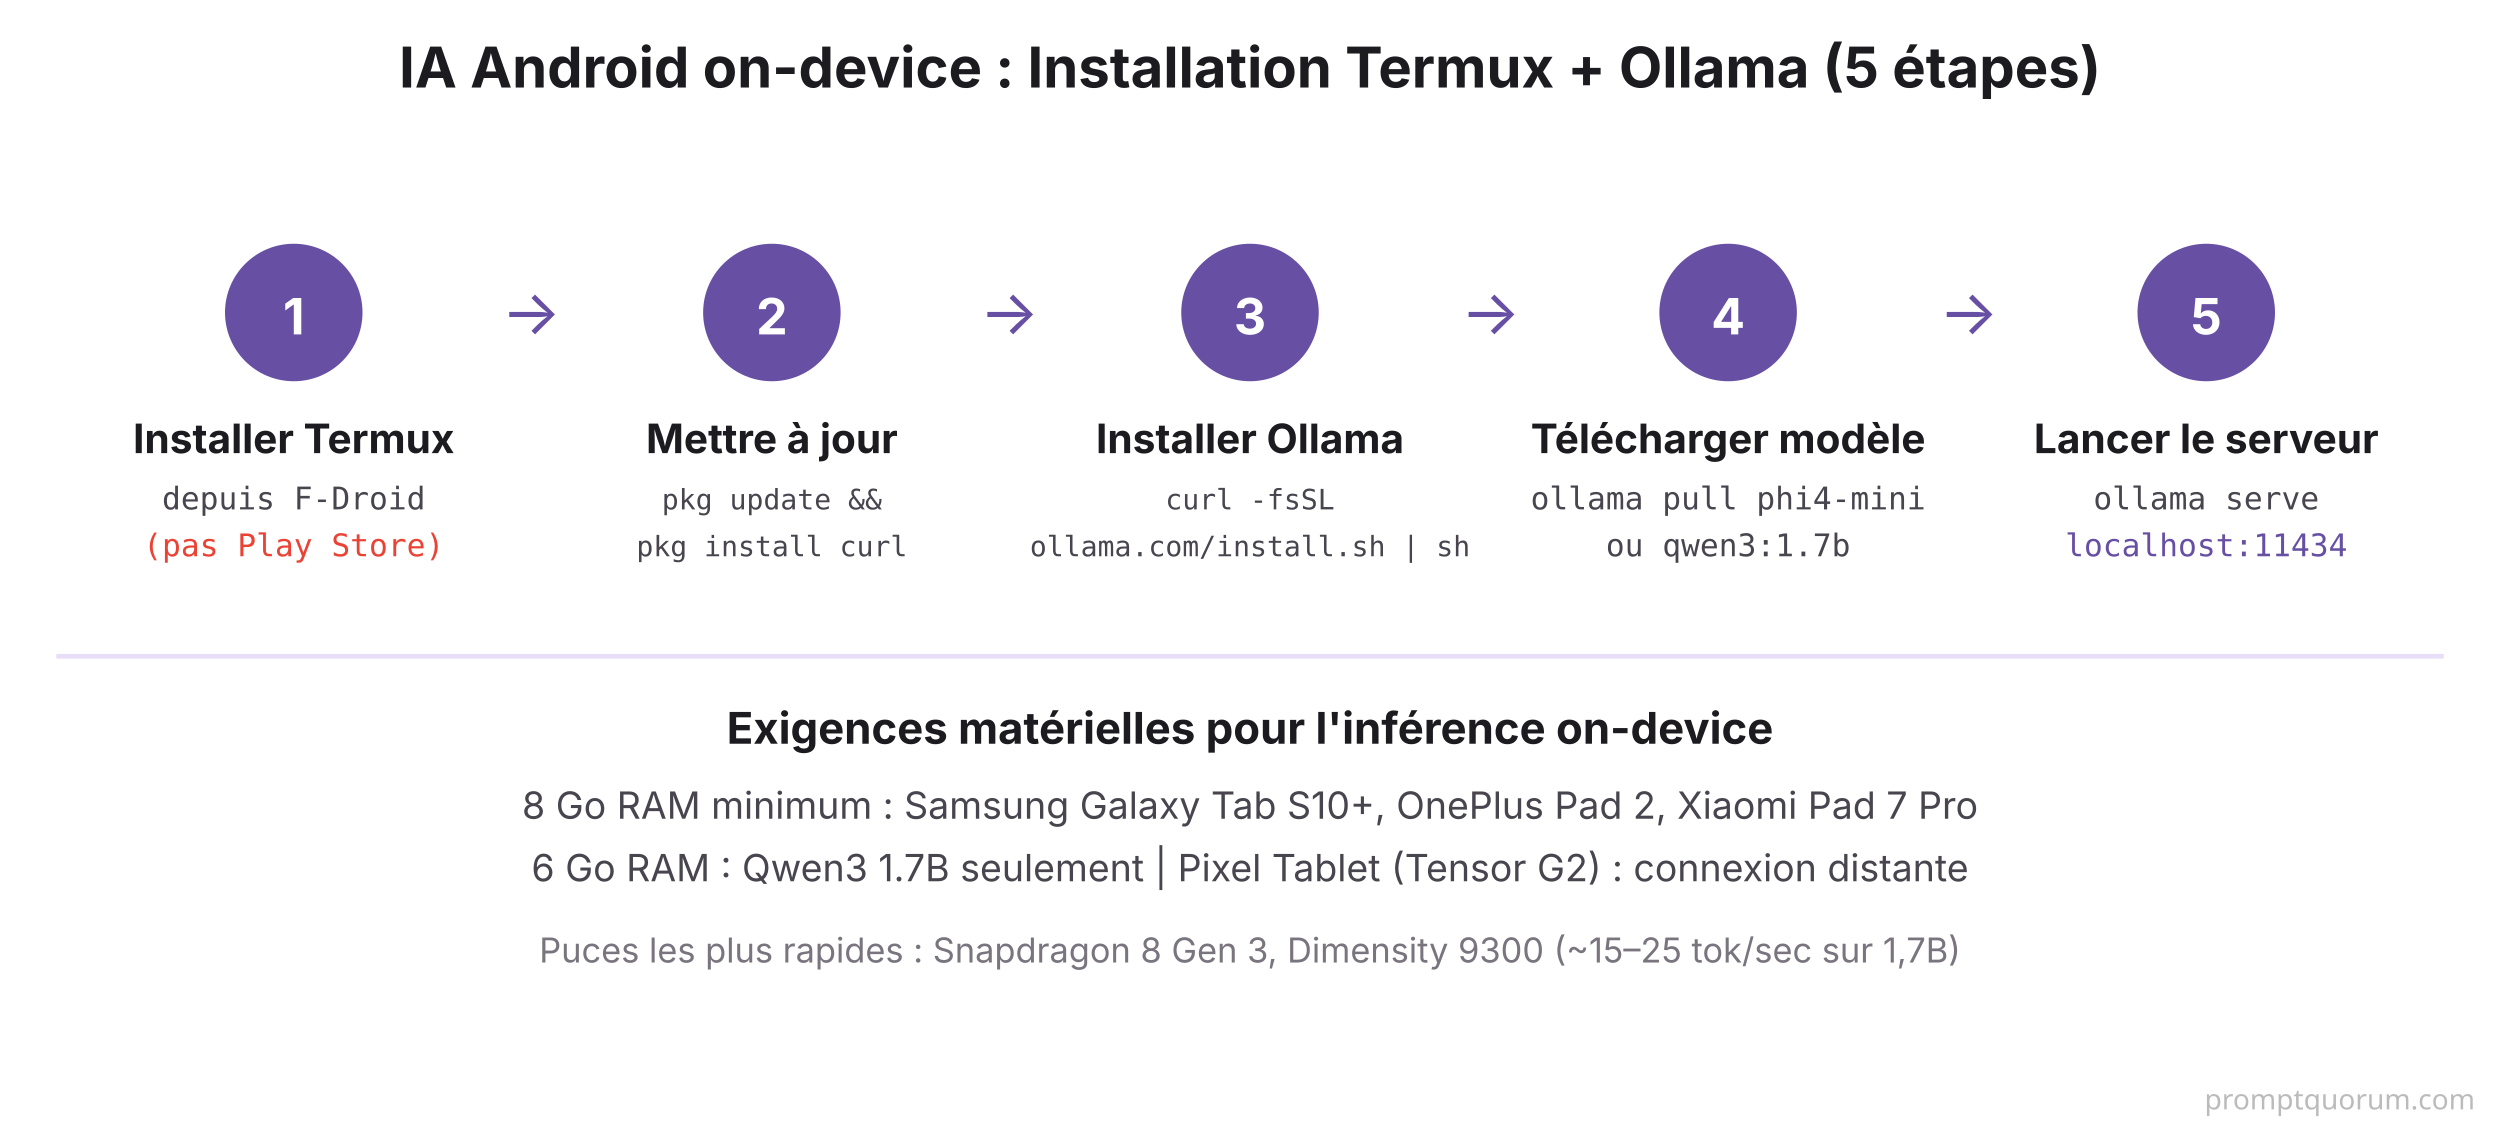
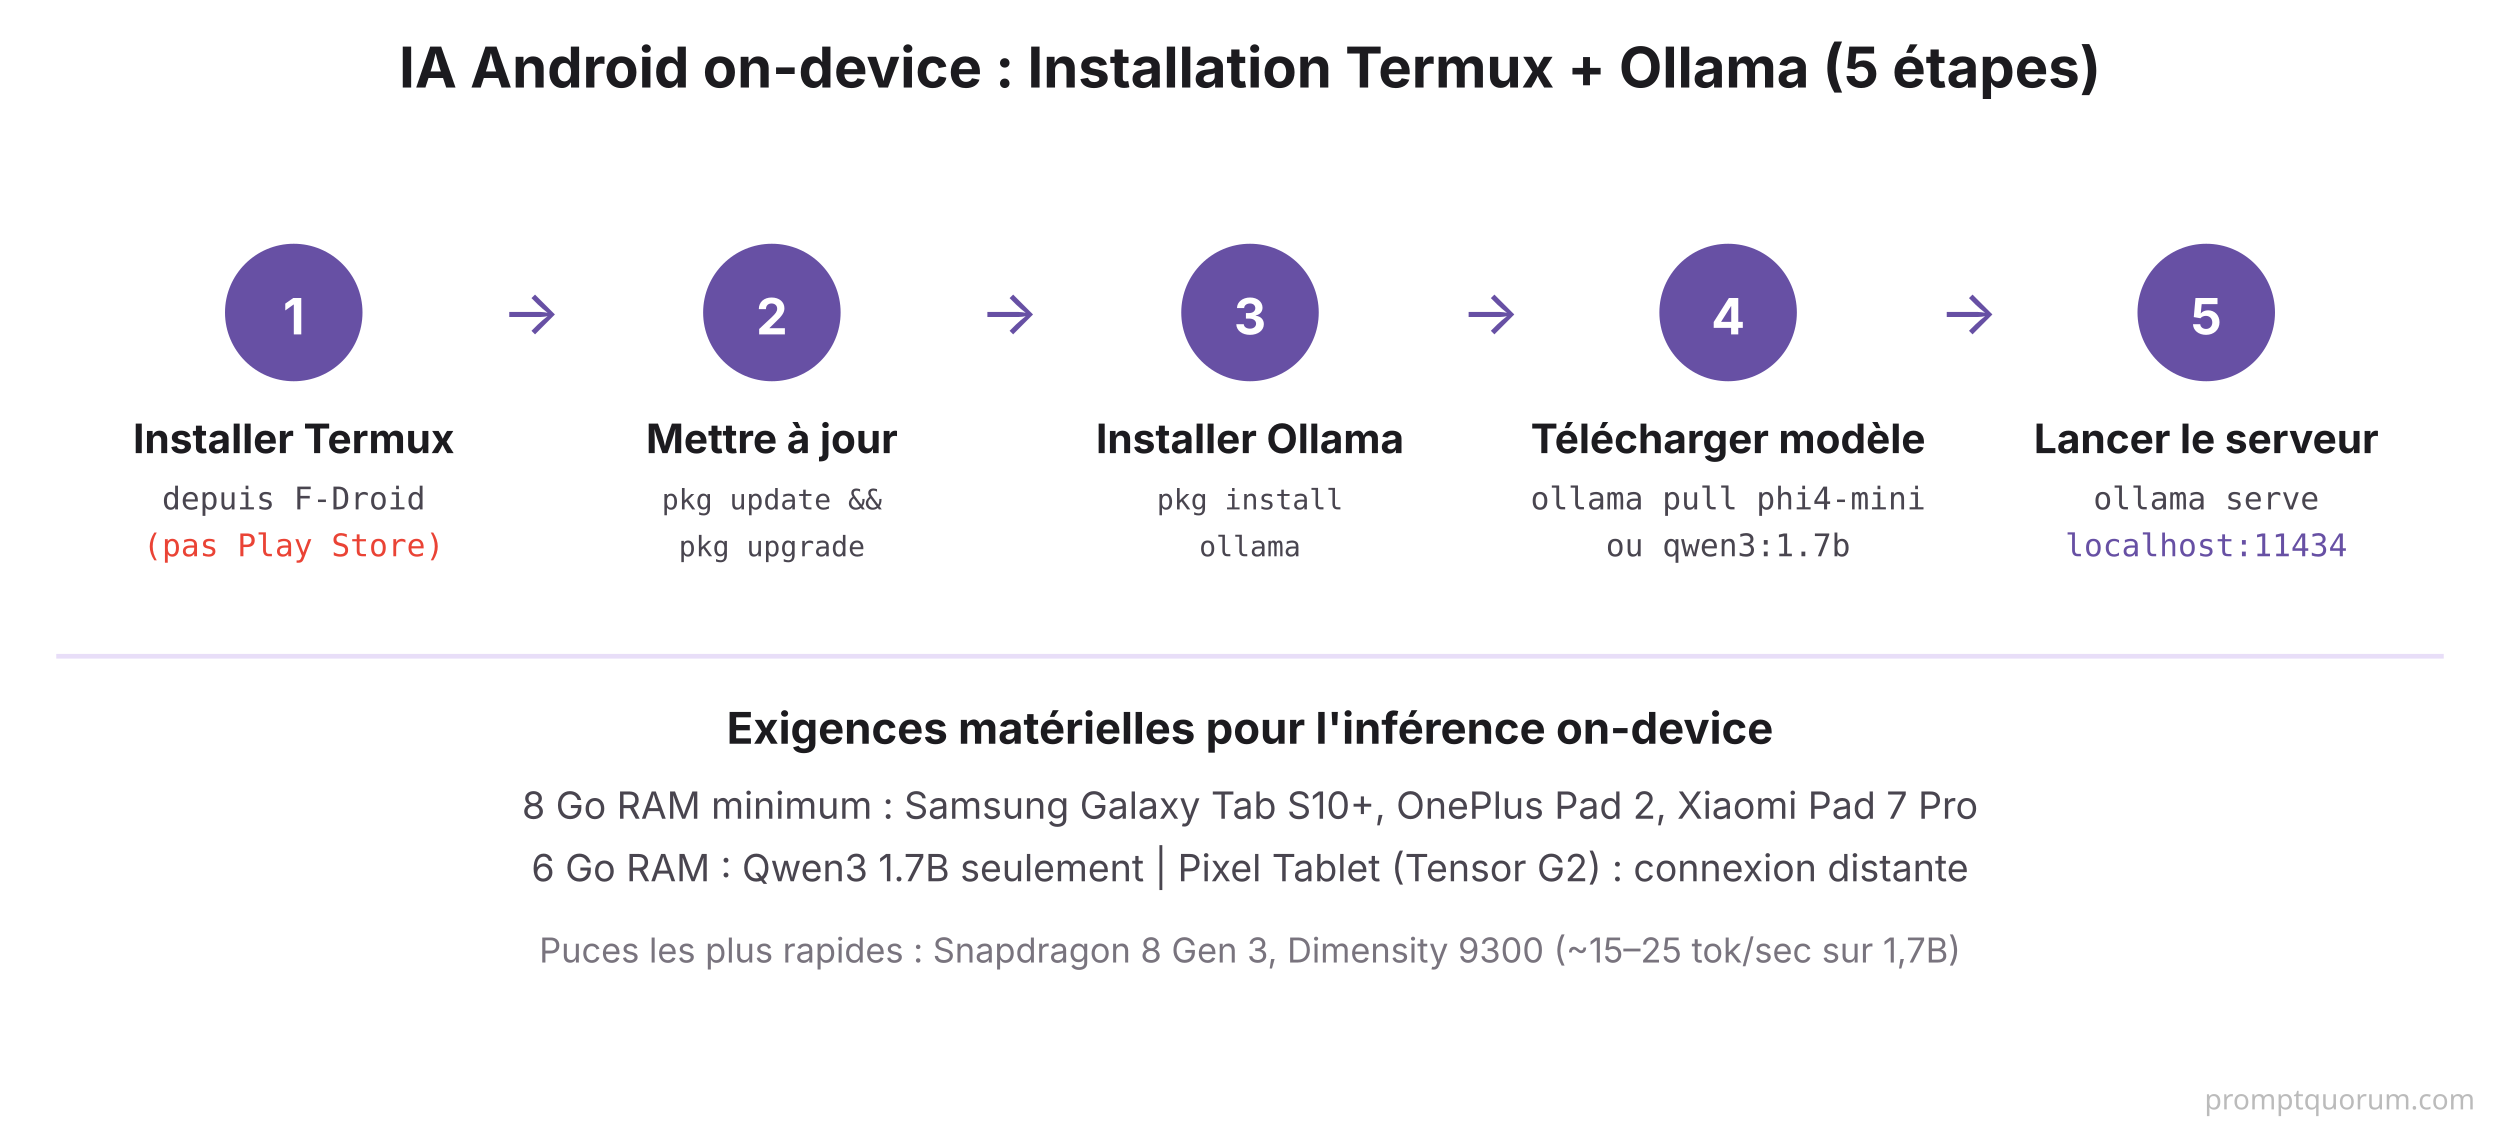
<svg xmlns="http://www.w3.org/2000/svg" viewBox="0 0 800 360" font-family="system-ui, -apple-system, sans-serif">
  <rect width="800" height="360" fill="#FFFFFF" />
  <text x="400" y="28" font-size="18" font-weight="700" fill="#1C1B1F" text-anchor="middle">IA Android on-device : Installation Termux + Ollama (5 étapes)</text>
  <circle cx="94" cy="100" r="22" fill="#6750A4" />
  <text x="94" y="107" font-size="16" font-weight="700" fill="#FFFFFF" text-anchor="middle">1</text>
  <text x="94" y="145" font-size="13" font-weight="700" fill="#1C1B1F" text-anchor="middle">Installer Termux</text>
  <text x="94" y="163" font-family="'SF Mono', Monaco, monospace" font-size="10" fill="#49454F" text-anchor="middle">depuis F-Droid</text>
  <text x="94" y="178" font-family="'SF Mono', Monaco, monospace" font-size="10" fill="#EA4335" text-anchor="middle">(pas Play Store)</text>
  <text x="170" y="107" font-size="20" fill="#6750A4" text-anchor="middle">→</text>
  <circle cx="247" cy="100" r="22" fill="#6750A4" />
  <text x="247" y="107" font-size="16" font-weight="700" fill="#FFFFFF" text-anchor="middle">2</text>
  <text x="247" y="145" font-size="13" font-weight="700" fill="#1C1B1F" text-anchor="middle">Mettre à jour</text>
  <text x="247" y="163" font-family="'SF Mono', Monaco, monospace" font-size="9" fill="#49454F" text-anchor="middle">pkg update &amp;&amp;</text>
-   <text x="247" y="178" font-family="'SF Mono', Monaco, monospace" font-size="9" fill="#49454F" text-anchor="middle">pkg install curl</text>
+   <text x="247" y="178" font-family="'SF Mono', Monaco, monospace" font-size="9" fill="#49454F" text-anchor="middle">pkg upgrade</text>
  <text x="323" y="107" font-size="20" fill="#6750A4" text-anchor="middle">→</text>
  <circle cx="400" cy="100" r="22" fill="#6750A4" />
  <text x="400" y="107" font-size="16" font-weight="700" fill="#FFFFFF" text-anchor="middle">3</text>
  <text x="400" y="145" font-size="13" font-weight="700" fill="#1C1B1F" text-anchor="middle">Installer Ollama</text>
-   <text x="400" y="163" font-family="'SF Mono', Monaco, monospace" font-size="9" fill="#49454F" text-anchor="middle">curl -fsSL</text>
-   <text x="400" y="178" font-family="'SF Mono', Monaco, monospace" font-size="9" fill="#49454F" text-anchor="middle">ollama.com/install.sh | sh</text>
+   <text x="400" y="163" font-family="'SF Mono', Monaco, monospace" font-size="9" fill="#49454F" text-anchor="middle">pkg install</text>
+   <text x="400" y="178" font-family="'SF Mono', Monaco, monospace" font-size="9" fill="#49454F" text-anchor="middle">ollama</text>
  <text x="477" y="107" font-size="20" fill="#6750A4" text-anchor="middle">→</text>
  <circle cx="553" cy="100" r="22" fill="#6750A4" />
  <text x="553" y="107" font-size="16" font-weight="700" fill="#FFFFFF" text-anchor="middle">4</text>
  <text x="553" y="145" font-size="13" font-weight="700" fill="#1C1B1F" text-anchor="middle">Télécharger modèle</text>
  <text x="553" y="163" font-family="'SF Mono', Monaco, monospace" font-size="10" fill="#49454F" text-anchor="middle">ollama pull phi4-mini</text>
  <text x="553" y="178" font-family="'SF Mono', Monaco, monospace" font-size="10" fill="#49454F" text-anchor="middle">ou qwen3:1.7b</text>
  <text x="630" y="107" font-size="20" fill="#6750A4" text-anchor="middle">→</text>
  <circle cx="706" cy="100" r="22" fill="#6750A4" />
  <text x="706" y="107" font-size="16" font-weight="700" fill="#FFFFFF" text-anchor="middle">5</text>
  <text x="706" y="145" font-size="13" font-weight="700" fill="#1C1B1F" text-anchor="middle">Lancer le serveur</text>
  <text x="706" y="163" font-family="'SF Mono', Monaco, monospace" font-size="10" fill="#49454F" text-anchor="middle">ollama serve</text>
  <text x="706" y="178" font-family="'SF Mono', Monaco, monospace" font-size="10" fill="#6750A4" text-anchor="middle">localhost:11434</text>
  <line x1="18" y1="210" x2="782" y2="210" stroke="#E8DEF8" stroke-width="1.5" />
  <text x="400" y="238" font-size="14" font-weight="700" fill="#1C1B1F" text-anchor="middle">Exigences matérielles pour l'inférence on-device</text>
  <text x="400" y="262" font-size="12" fill="#49454F" text-anchor="middle">8 Go RAM minimum : Samsung Galaxy Tab S10+, OnePlus Pad 2, Xiaomi Pad 7 Pro</text>
  <text x="400" y="282" font-size="12" fill="#49454F" text-anchor="middle">6 Go RAM : Qwen3 1.7B seulement   |   Pixel Tablet (Tensor G2) : connexion distante</text>
  <text x="400" y="308" font-size="11" fill="#79747E" text-anchor="middle">Puces les plus rapides : Snapdragon 8 Gen 3, Dimensity 9300 (~15–25 tok/sec sur 1,7B)</text>
  <text x="792" y="355" font-family="system-ui,sans-serif" font-size="9" fill="#BBBBBB" text-anchor="end">promptquorum.com</text>
</svg>
